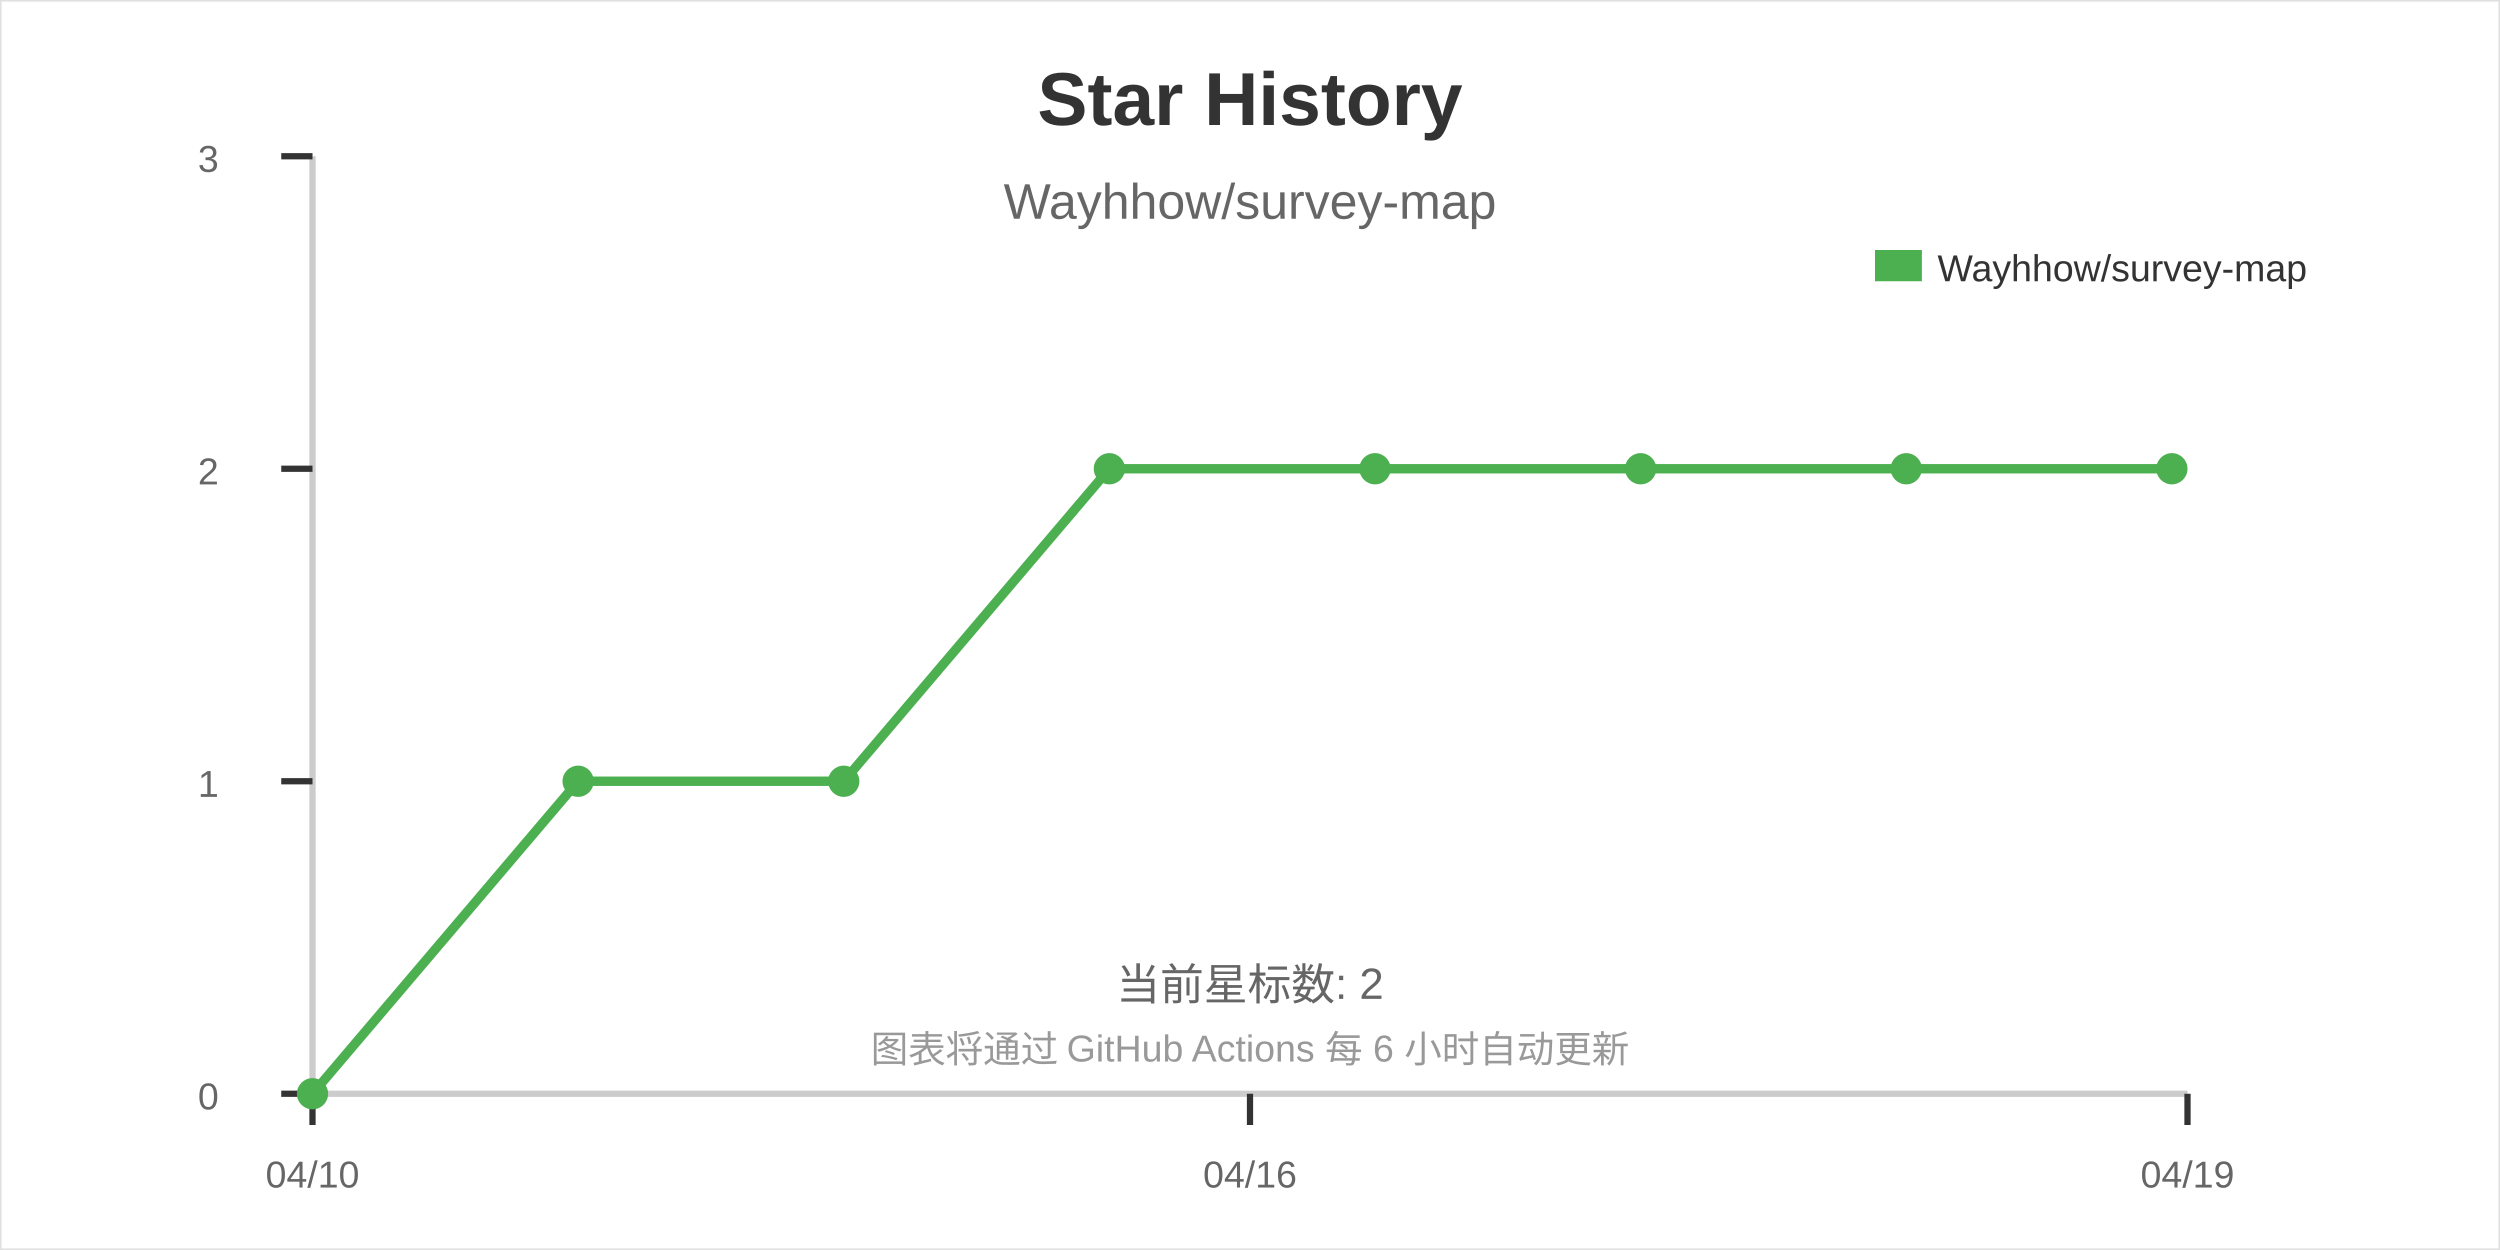
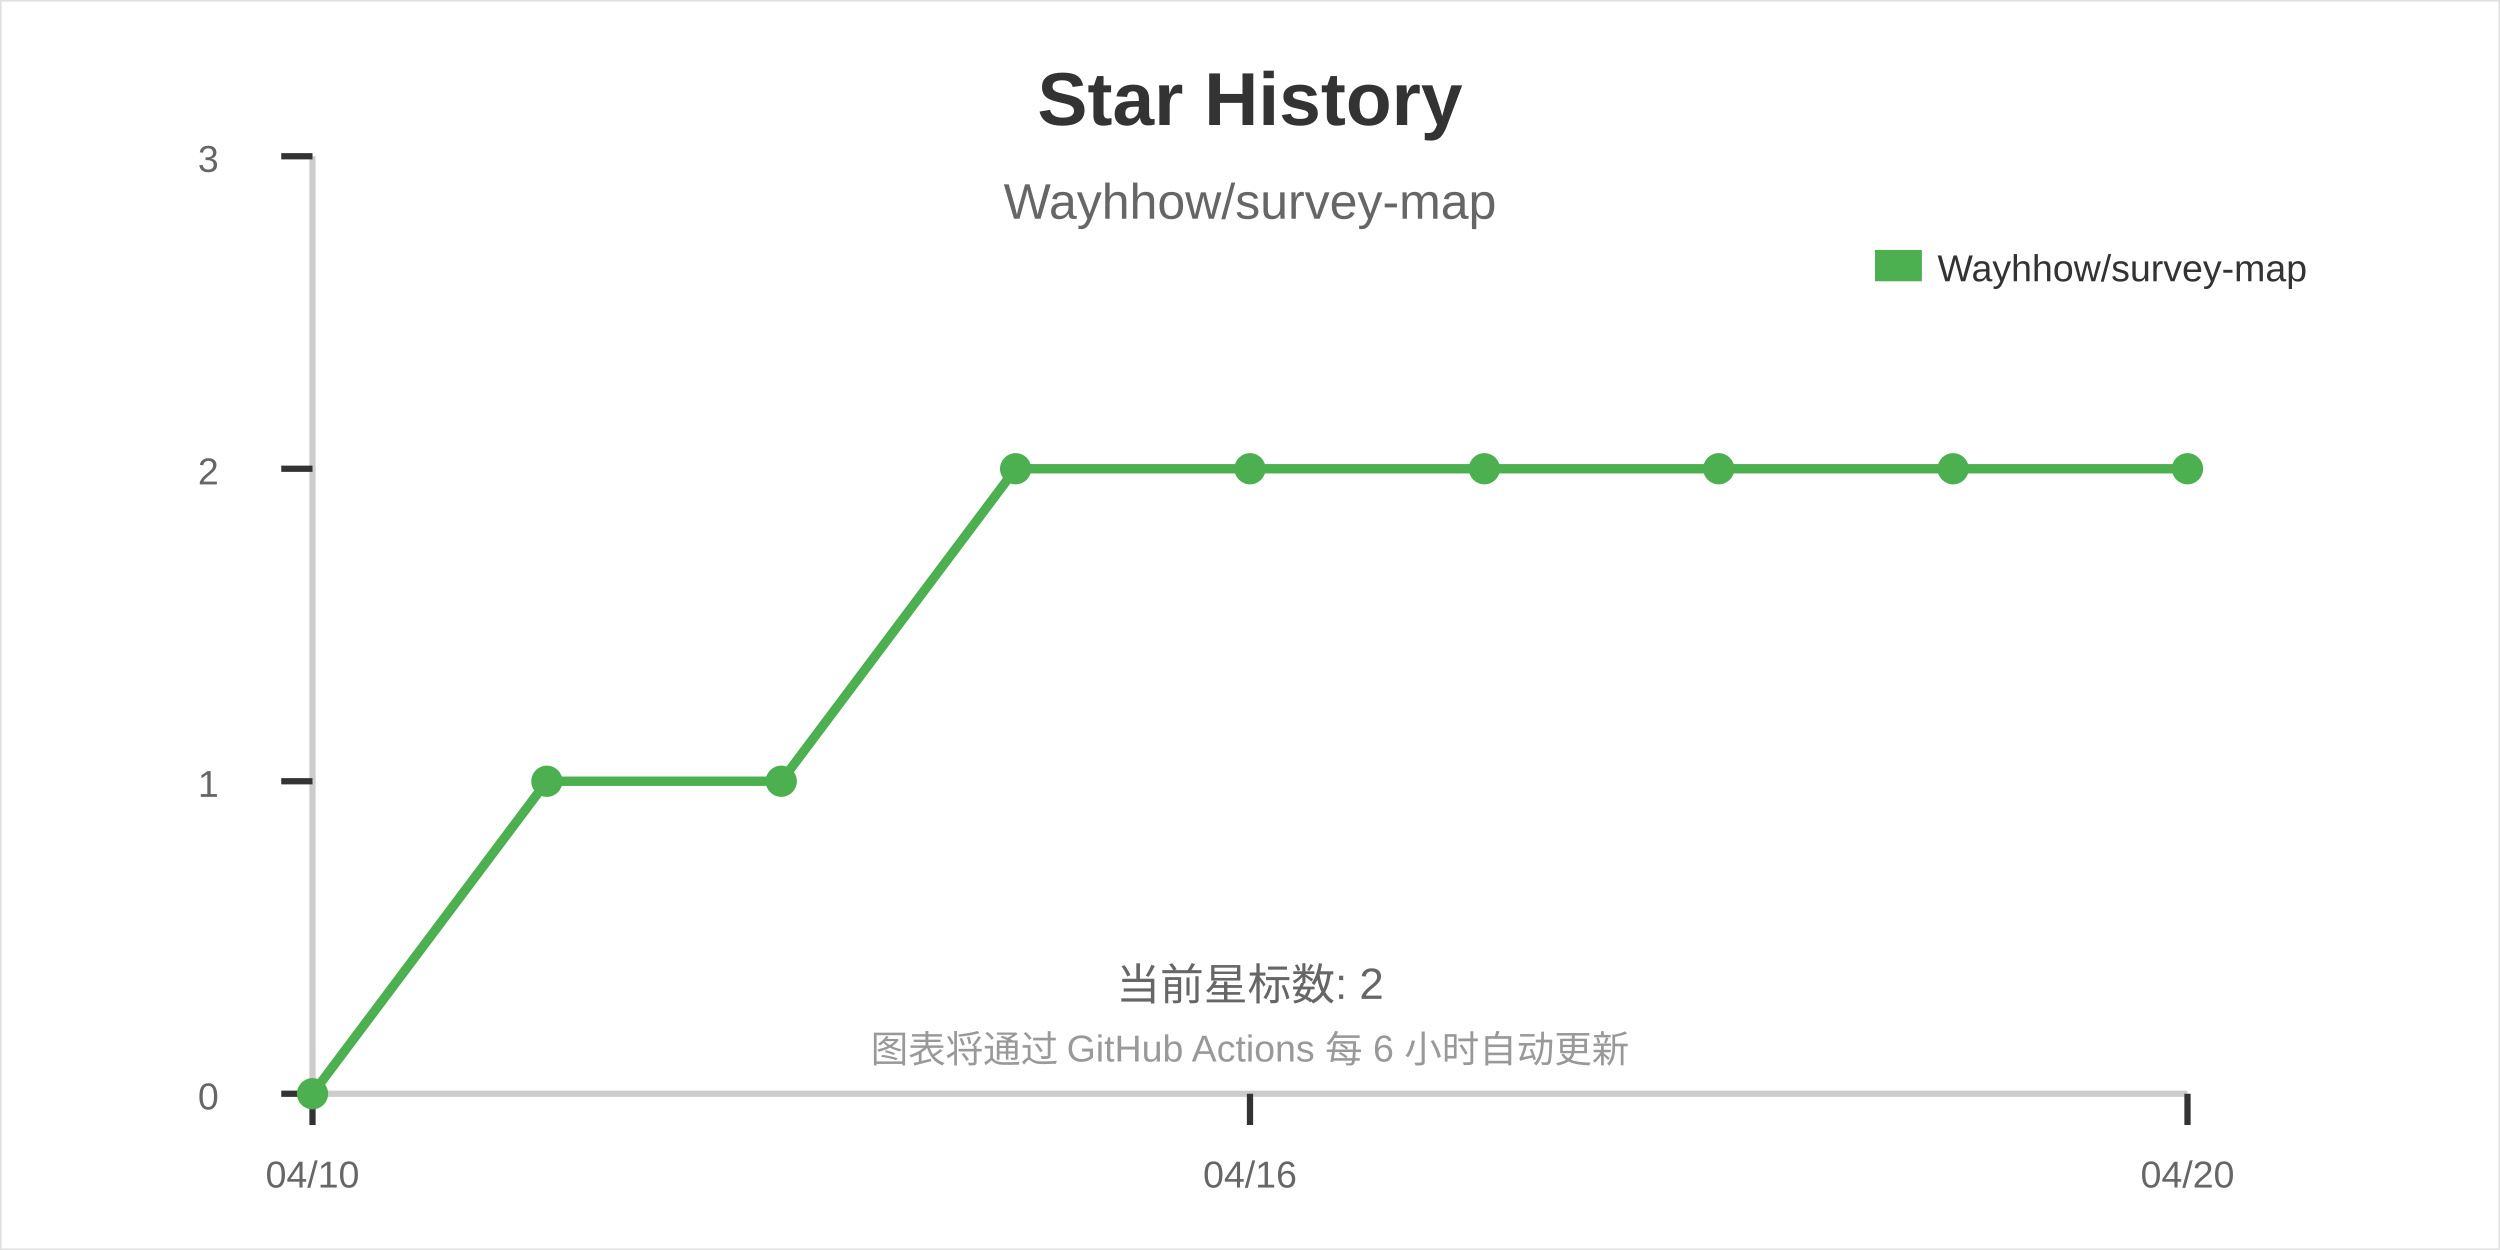
<svg xmlns="http://www.w3.org/2000/svg" width="800" height="400">
  <rect width="800" height="400" fill="#ffffff" stroke="#e0e0e0" stroke-width="1" />
  <text x="400" y="40" font-family="Arial" font-size="24" font-weight="bold" text-anchor="middle" fill="#333333">Star History</text>
  <text x="400" y="70" font-family="Arial" font-size="16" text-anchor="middle" fill="#666666">Wayhhow/survey-map</text>
  <line x1="100" y1="350" x2="700" y2="350" stroke="#cccccc" stroke-width="2" />
  <line x1="100" y1="50" x2="100" y2="350" stroke="#cccccc" stroke-width="2" />
  <line x1="100" y1="350" x2="100" y2="360" stroke="#333333" stroke-width="2" />
  <line x1="400" y1="350" x2="400" y2="360" stroke="#333333" stroke-width="2" />
  <line x1="700" y1="350" x2="700" y2="360" stroke="#333333" stroke-width="2" />
  <line x1="90" y1="350" x2="100" y2="350" stroke="#333333" stroke-width="2" />
  <line x1="90" y1="250" x2="100" y2="250" stroke="#333333" stroke-width="2" />
  <line x1="90" y1="150" x2="100" y2="150" stroke="#333333" stroke-width="2" />
  <line x1="90" y1="50" x2="100" y2="50" stroke="#333333" stroke-width="2" />
  <text x="100" y="380" font-family="Arial" font-size="12" text-anchor="middle" fill="#666666">04/10</text>
  <text x="400" y="380" font-family="Arial" font-size="12" text-anchor="middle" fill="#666666">04/16</text>
-   <text x="700" y="380" font-family="Arial" font-size="12" text-anchor="middle" fill="#666666">04/19</text>
+   <text x="700" y="380" font-family="Arial" font-size="12" text-anchor="middle" fill="#666666">04/20</text>
  <text x="70" y="355" font-family="Arial" font-size="12" text-anchor="end" fill="#666666">0</text>
  <text x="70" y="255" font-family="Arial" font-size="12" text-anchor="end" fill="#666666">1</text>
  <text x="70" y="155" font-family="Arial" font-size="12" text-anchor="end" fill="#666666">2</text>
  <text x="70" y="55" font-family="Arial" font-size="12" text-anchor="end" fill="#666666">3</text>
-   <path d="M100,350 L185,250 L270,250 L355,150 L440,150 L525,150 L610,150 L695,150" stroke="#4CAF50" stroke-width="3" fill="none" />
+   <path d="M100,350 L175,250 L250,250 L325,150 L400,150 L475,150 L550,150 L625,150 L700,150" stroke="#4CAF50" stroke-width="3" fill="none" />
  <circle cx="100" cy="350" r="5" fill="#4CAF50" />
-   <circle cx="185" cy="250" r="5" fill="#4CAF50" />
-   <circle cx="270" cy="250" r="5" fill="#4CAF50" />
-   <circle cx="355" cy="150" r="5" fill="#4CAF50" />
-   <circle cx="440" cy="150" r="5" fill="#4CAF50" />
-   <circle cx="525" cy="150" r="5" fill="#4CAF50" />
-   <circle cx="610" cy="150" r="5" fill="#4CAF50" />
-   <circle cx="695" cy="150" r="5" fill="#4CAF50" />
+   <circle cx="175" cy="250" r="5" fill="#4CAF50" />
+   <circle cx="250" cy="250" r="5" fill="#4CAF50" />
+   <circle cx="325" cy="150" r="5" fill="#4CAF50" />
+   <circle cx="400" cy="150" r="5" fill="#4CAF50" />
+   <circle cx="475" cy="150" r="5" fill="#4CAF50" />
+   <circle cx="550" cy="150" r="5" fill="#4CAF50" />
+   <circle cx="625" cy="150" r="5" fill="#4CAF50" />
+   <circle cx="700" cy="150" r="5" fill="#4CAF50" />
  <rect x="600" y="80" width="15" height="10" fill="#4CAF50" />
  <text x="620" y="90" font-family="Arial" font-size="12" fill="#333333">Wayhhow/survey-map</text>
  <text x="400" y="320" font-family="Arial" font-size="14" text-anchor="middle" fill="#666666">当前星标数: 2</text>
  <text x="400" y="340" font-family="Arial" font-size="12" text-anchor="middle" fill="#999999">图表将通过 GitHub Actions 每 6 小时自动更新</text>
</svg>
